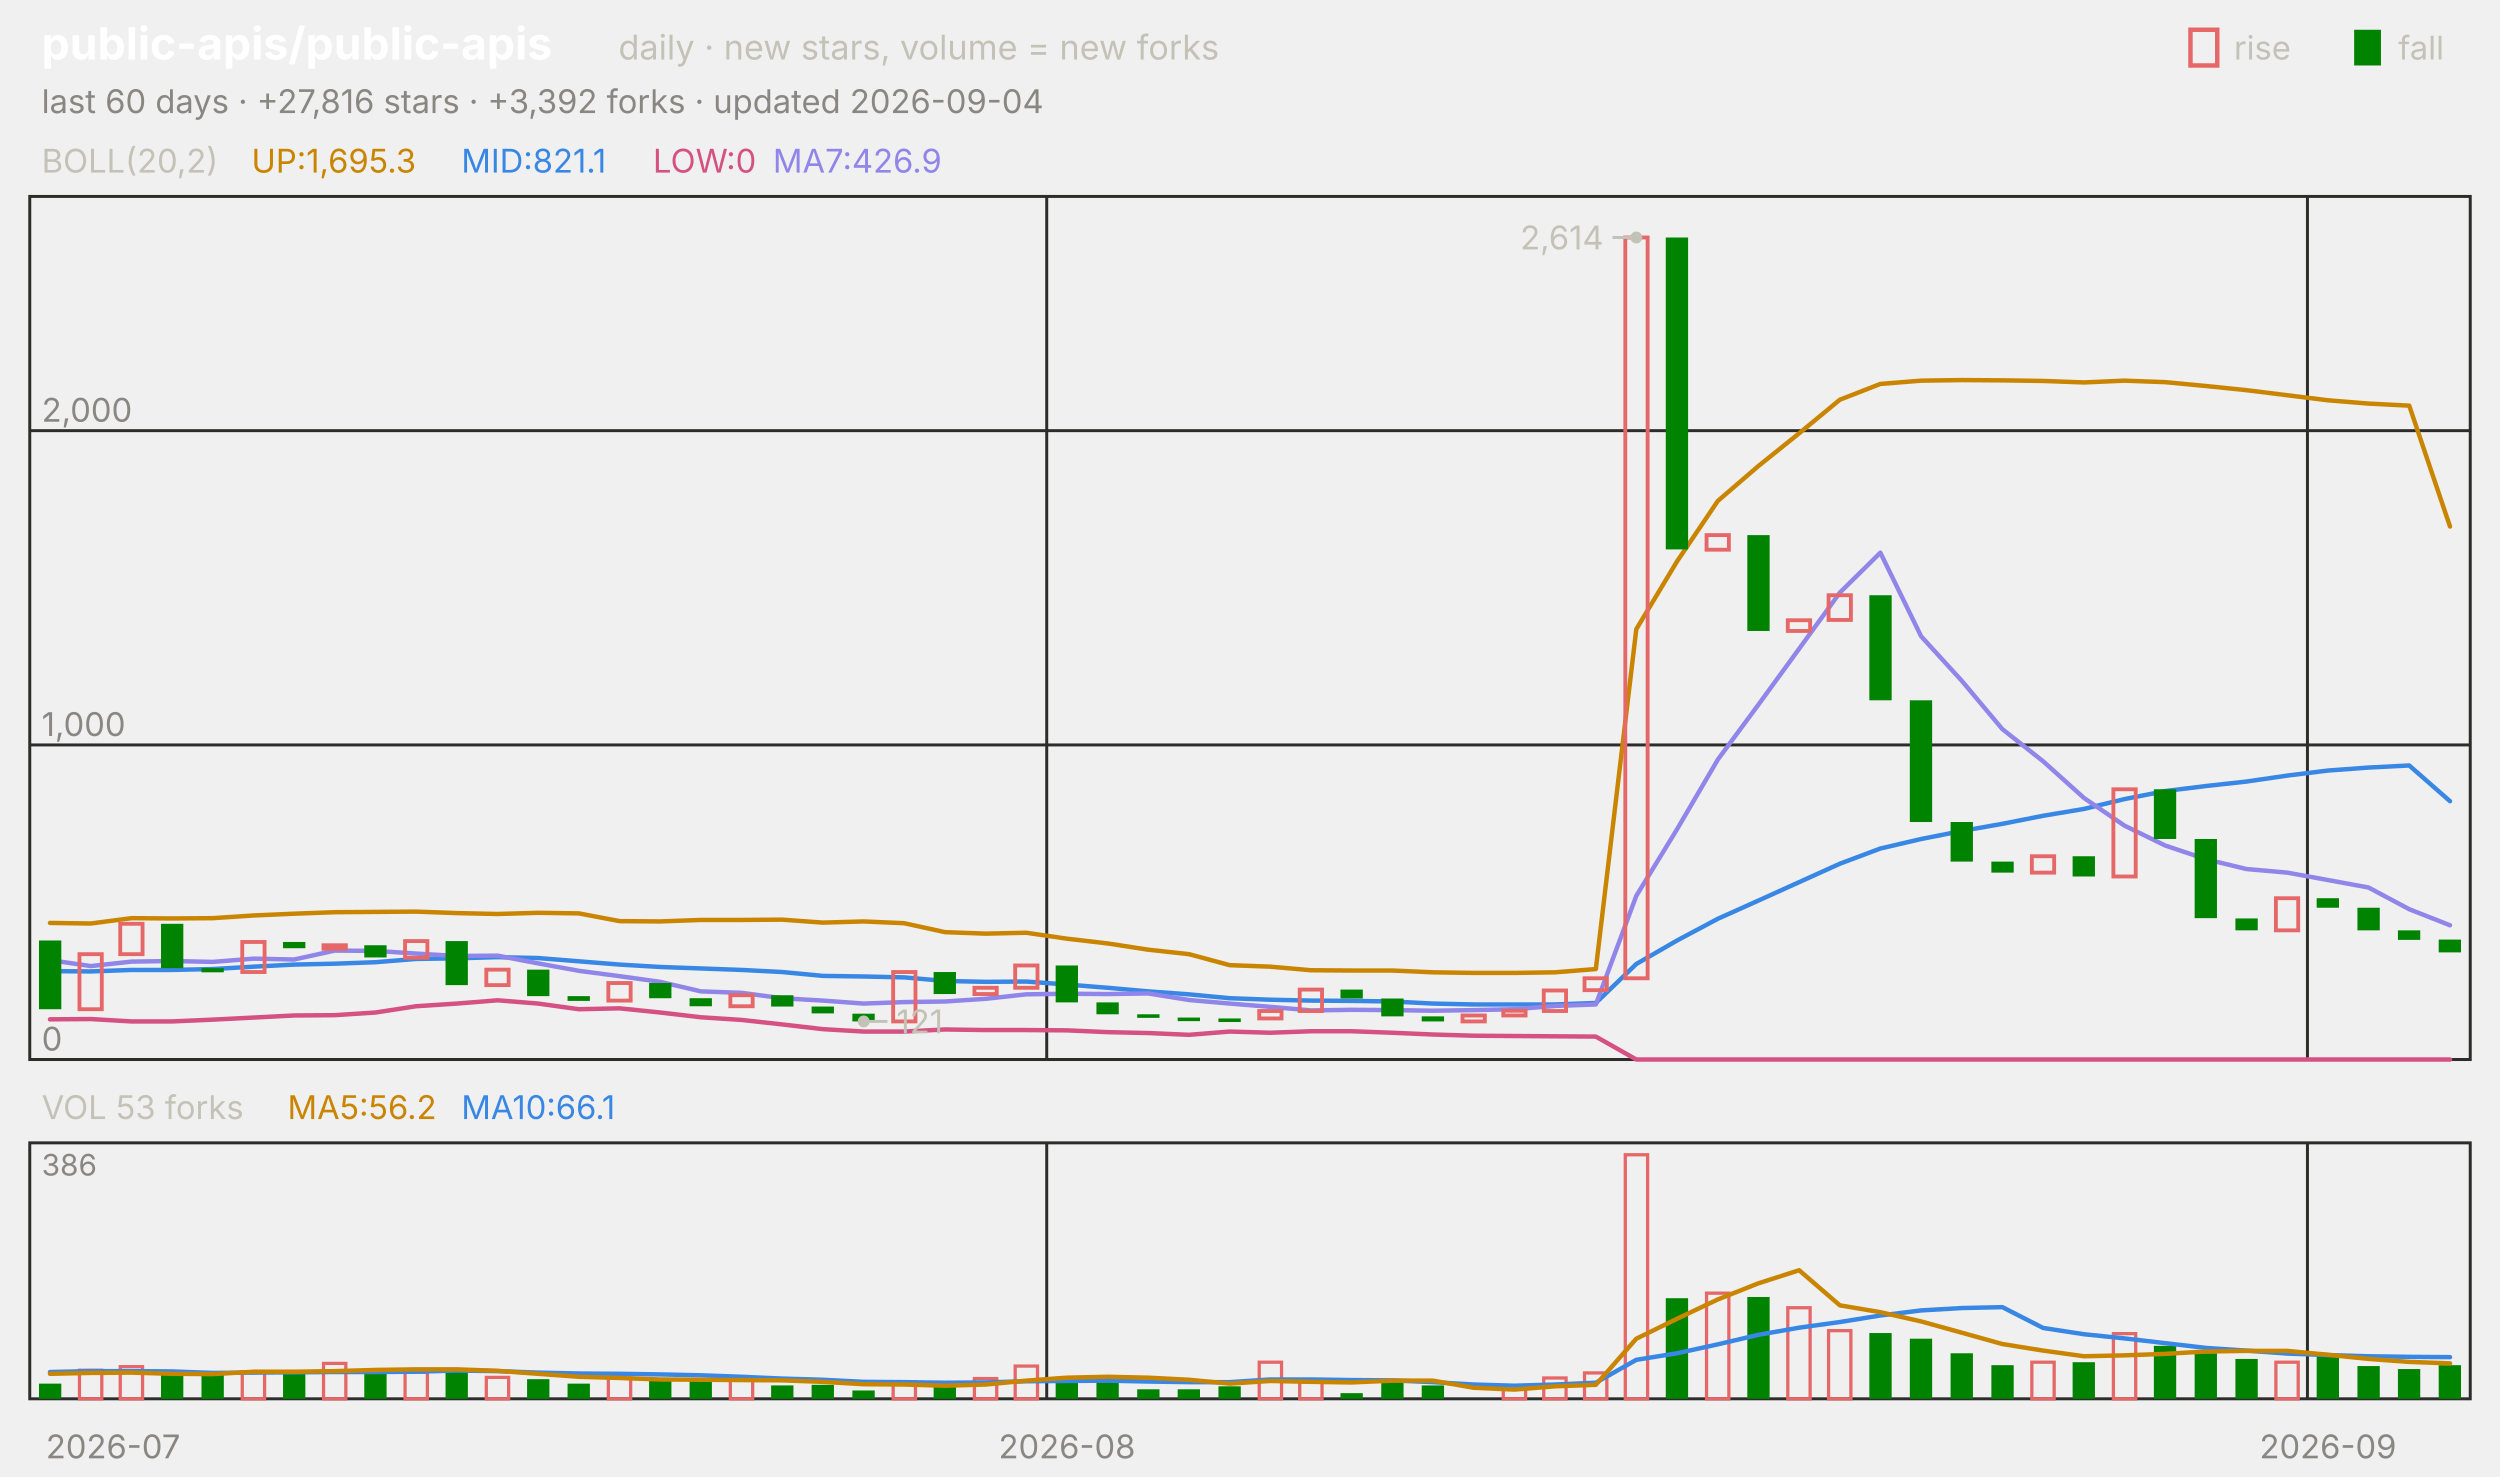
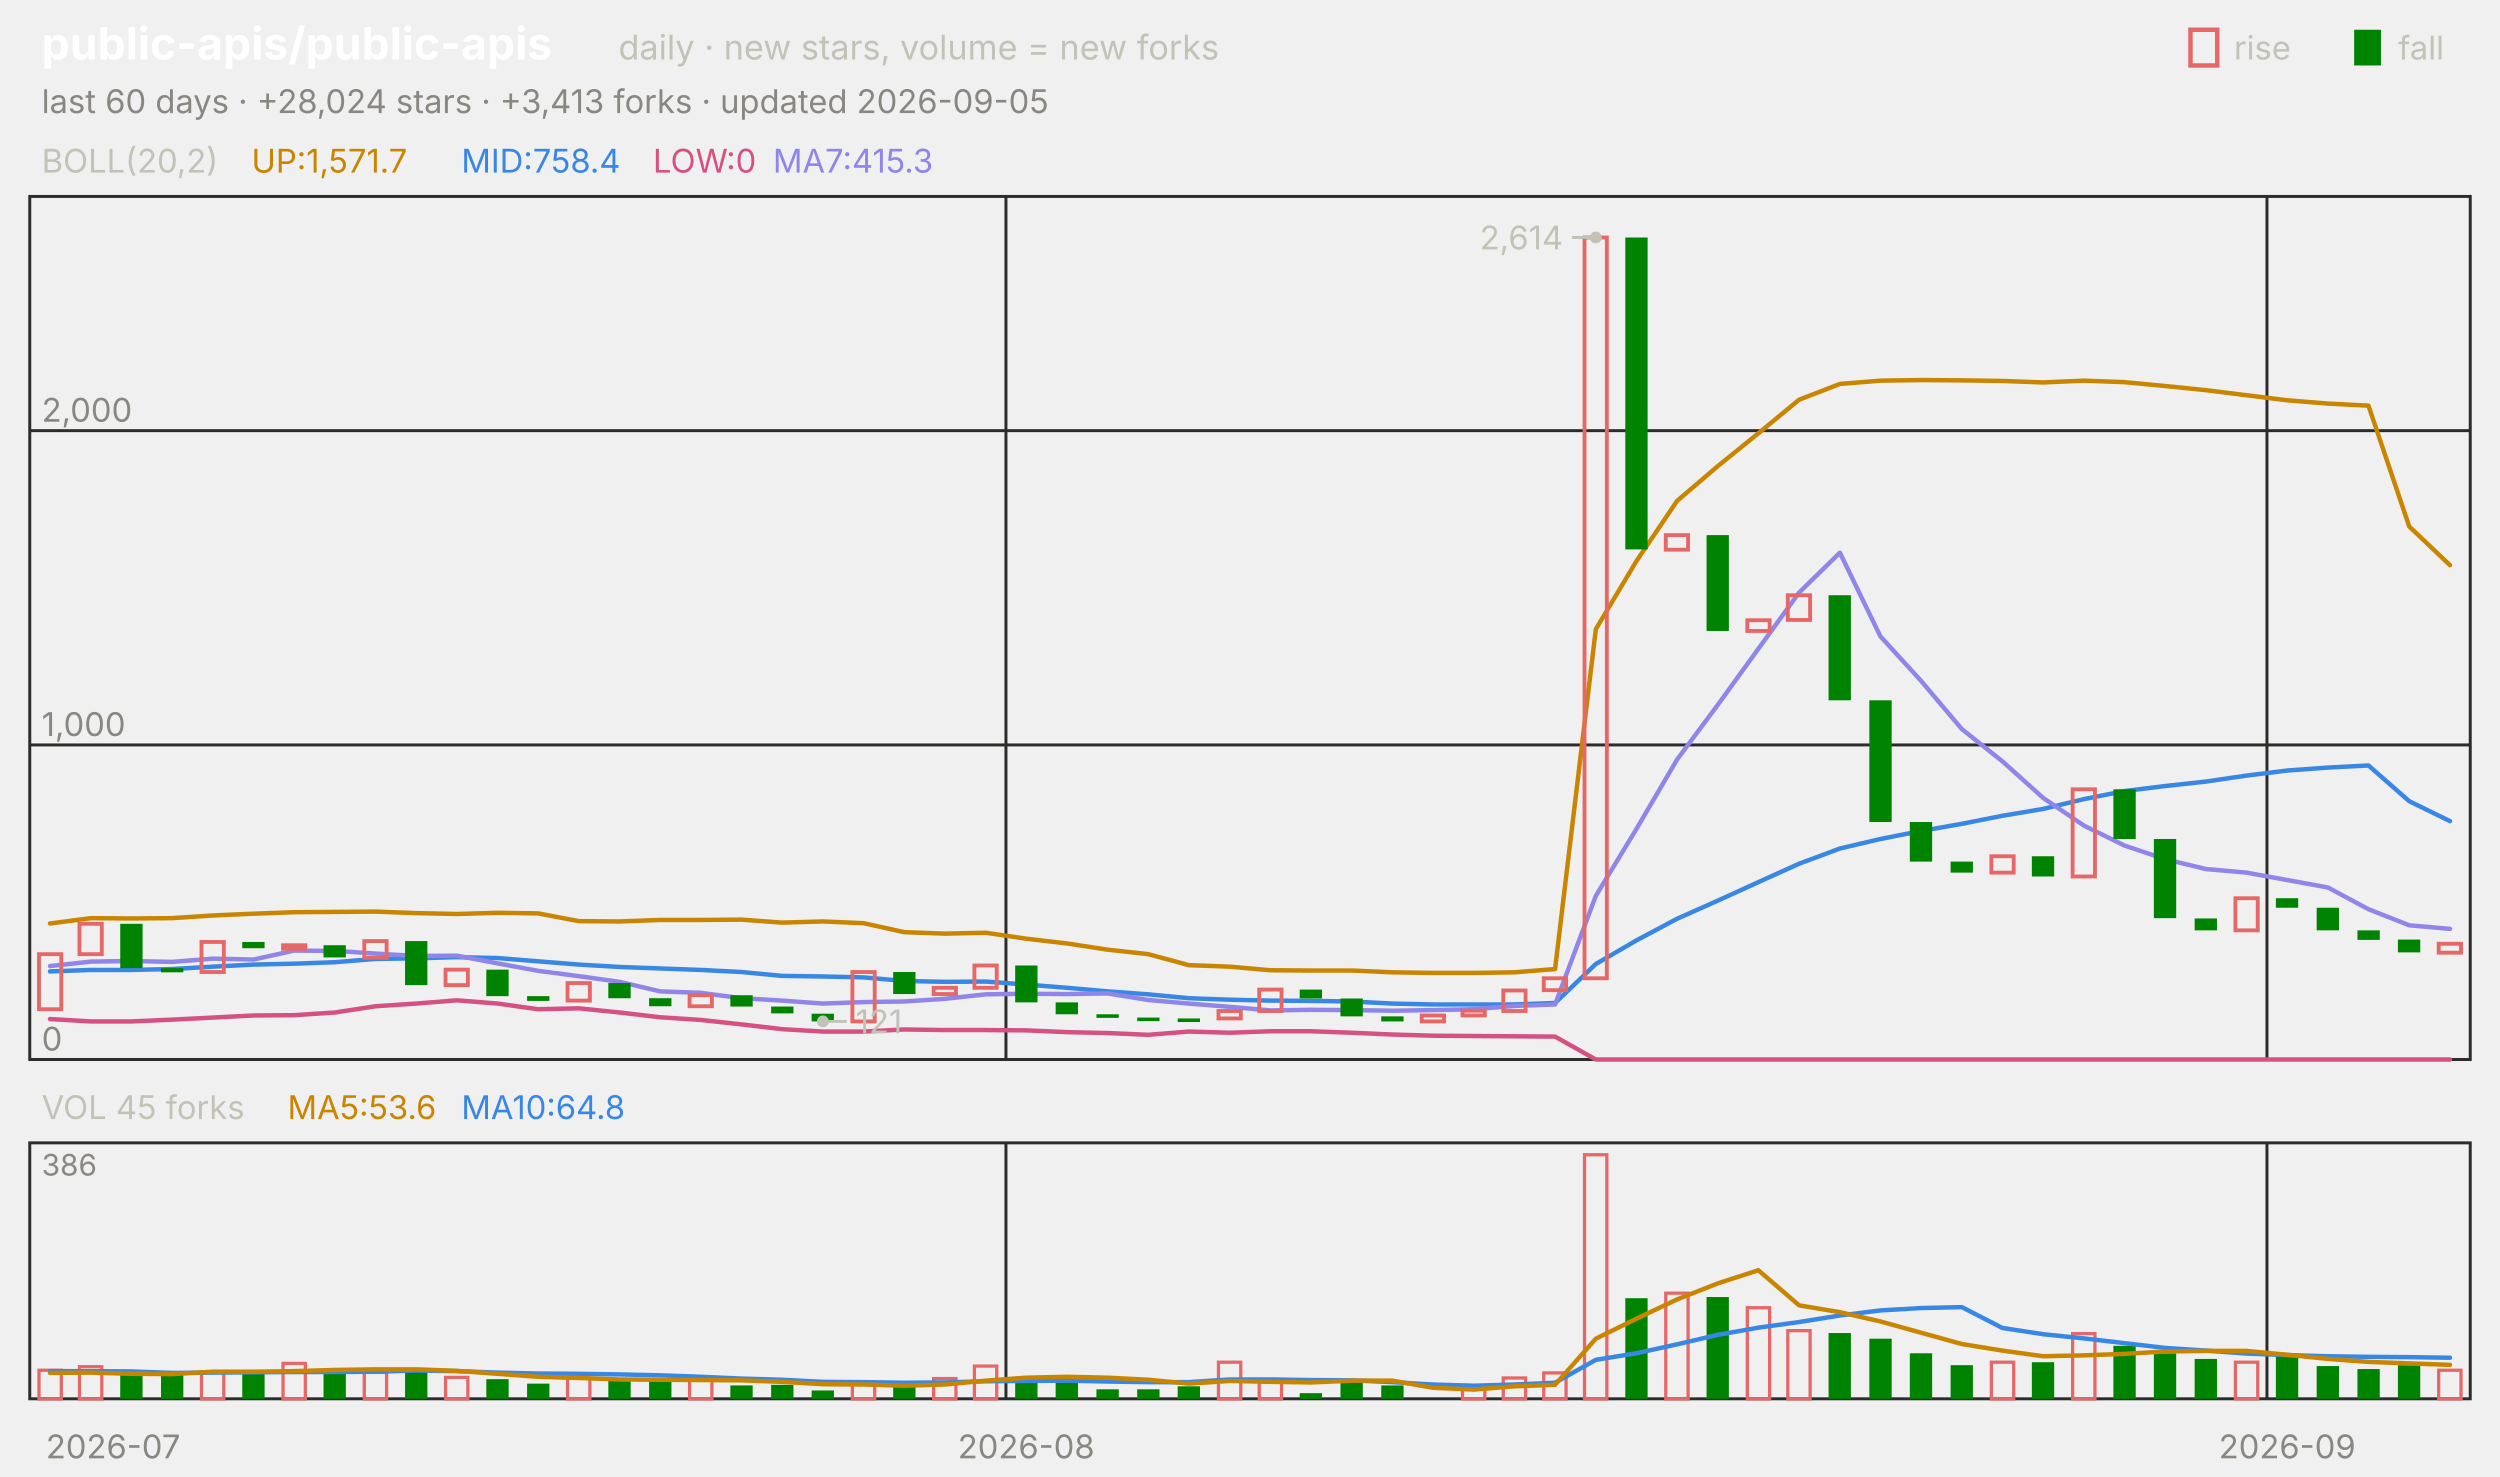
<svg xmlns="http://www.w3.org/2000/svg" viewBox="0 0 840 496" width="840" height="496" font-family="-apple-system,'Segoe UI',system-ui,sans-serif" role="img" aria-label="public-apis/public-apis candlestick chart">
  <text x="14.0" y="20.0" font-size="15" fill="#ffffff" font-weight="650">public-apis/public-apis</text>
  <text x="207.8" y="20.0" font-size="11.5" fill="#c3c2b7">daily · new stars, volume = new forks</text>
  <text x="805.8" y="20.0" font-size="11.0" fill="#c3c2b7">fall</text>
  <rect x="791" y="10" width="9" height="12" fill="#008300" />
  <text x="750.6" y="20.0" font-size="11.0" fill="#c3c2b7">rise</text>
  <rect x="736" y="10" width="9" height="12" fill="none" stroke="#e66767" stroke-width="1.5" />
-   <text x="14.0" y="38.0" font-size="11.0" fill="#898781">last 60 days · +27,816 stars · +3,392 forks · updated 2026-09-04</text>
+   <text x="14.0" y="38.0" font-size="11.0" fill="#898781">last 60 days · +28,024 stars · +3,413 forks · updated 2026-09-05</text>
  <rect x="10" y="66" width="820" height="290" fill="none" stroke="#2c2c2a" />
  <rect x="10" y="384" width="820" height="86" fill="none" stroke="#2c2c2a" />
  <text x="38.0" y="490.0" font-size="11.0" fill="#898781" text-anchor="middle">2026-07</text>
-   <line x1="351.7" y1="66.0" x2="351.7" y2="356.0" stroke="#2c2c2a" stroke-width="1.0" />
-   <line x1="351.7" y1="384.0" x2="351.7" y2="470.0" stroke="#2c2c2a" stroke-width="1.0" />
-   <text x="358.5" y="490.0" font-size="11.0" fill="#898781" text-anchor="middle">2026-08</text>
-   <line x1="775.3" y1="66.0" x2="775.3" y2="356.0" stroke="#2c2c2a" stroke-width="1.0" />
-   <line x1="775.3" y1="384.0" x2="775.3" y2="470.0" stroke="#2c2c2a" stroke-width="1.0" />
-   <text x="782.2" y="490.0" font-size="11.0" fill="#898781" text-anchor="middle">2026-09</text>
+   <line x1="338.0" y1="66.0" x2="338.0" y2="356.0" stroke="#2c2c2a" stroke-width="1.0" />
+   <line x1="338.0" y1="384.0" x2="338.0" y2="470.0" stroke="#2c2c2a" stroke-width="1.0" />
+   <text x="344.8" y="490.0" font-size="11.0" fill="#898781" text-anchor="middle">2026-08</text>
+   <line x1="761.7" y1="66.0" x2="761.7" y2="356.0" stroke="#2c2c2a" stroke-width="1.0" />
+   <line x1="761.7" y1="384.0" x2="761.7" y2="470.0" stroke="#2c2c2a" stroke-width="1.0" />
+   <text x="768.5" y="490.0" font-size="11.0" fill="#898781" text-anchor="middle">2026-09</text>
  <text x="14.0" y="58.0" font-size="11.0" fill="#c3c2b7">BOLL(20,2)</text>
-   <text x="84.5" y="58.0" font-size="11.0" fill="#c98500">UP:1,695.3</text>
-   <text x="155.0" y="58.0" font-size="11.0" fill="#3987e5">MID:821.1</text>
+   <text x="84.5" y="58.0" font-size="11.0" fill="#c98500">UP:1,571.7</text>
+   <text x="155.0" y="58.0" font-size="11.0" fill="#3987e5">MID:758.4</text>
  <text x="219.4" y="58.0" font-size="11.0" fill="#d55181">LOW:0</text>
-   <text x="259.7" y="58.0" font-size="11.0" fill="#9085e9">MA7:426.9</text>
+   <text x="259.7" y="58.0" font-size="11.0" fill="#9085e9">MA7:415.3</text>
  <line x1="10.0" y1="356.0" x2="830.0" y2="356.0" stroke="#2c2c2a" stroke-width="1.0" />
  <text x="14.0" y="353.0" font-size="11.0" fill="#898781">0</text>
  <line x1="10.0" y1="250.3" x2="830.0" y2="250.3" stroke="#2c2c2a" stroke-width="1.0" />
  <text x="14.0" y="247.3" font-size="11.0" fill="#898781">1,000</text>
  <line x1="10.0" y1="144.7" x2="830.0" y2="144.7" stroke="#2c2c2a" stroke-width="1.0" />
  <text x="14.0" y="141.7" font-size="11.0" fill="#898781">2,000</text>
-   <polyline points="16.8,310.1 30.5,310.3 44.2,308.5 57.8,308.6 71.5,308.5 85.2,307.6 98.8,307.0 112.5,306.5 126.2,306.4 139.8,306.3 153.5,306.8 167.2,307.1 180.8,306.7 194.5,306.9 208.2,309.5 221.8,309.6 235.5,309.1 249.2,309.1 262.8,309.0 276.5,310.0 290.2,309.6 303.8,310.2 317.5,313.2 331.2,313.7 344.8,313.4 358.5,315.4 372.2,317.0 385.8,319.1 399.5,320.6 413.2,324.3 426.8,324.8 440.5,326.0 454.2,326.1 467.8,326.1 481.5,326.7 495.2,326.9 508.8,326.9 522.5,326.7 536.2,325.6 549.8,211.4 563.5,188.6 577.2,168.3 590.8,156.6 604.5,145.6 618.2,134.3 631.8,129.0 645.5,127.9 659.2,127.7 672.8,127.8 686.5,128.0 700.2,128.5 713.8,127.9 727.5,128.4 741.2,129.7 754.8,131.1 768.5,132.8 782.2,134.5 795.8,135.6 809.5,136.3 823.2,176.9" fill="none" stroke="#c98500" stroke-width="1.5" stroke-linejoin="round" stroke-linecap="round" />
-   <polyline points="16.8,326.3 30.5,326.4 44.2,325.9 57.8,325.9 71.5,325.6 85.2,324.8 98.8,324.1 112.5,323.8 126.2,323.3 139.8,322.2 153.5,322.0 167.2,321.6 180.8,321.9 194.5,323.0 208.2,324.1 221.8,324.9 235.5,325.4 249.2,325.9 262.8,326.6 276.5,327.9 290.2,328.1 303.8,328.4 317.5,329.6 331.2,329.9 344.8,329.8 358.5,330.8 372.2,331.9 385.8,333.1 399.5,334.1 413.2,335.4 426.8,335.9 440.5,336.2 454.2,336.3 467.8,336.5 481.5,337.2 495.2,337.5 508.8,337.5 522.5,337.5 536.2,337.0 549.8,323.9 563.5,316.0 577.2,308.7 590.8,302.6 604.5,296.4 618.2,290.2 631.8,285.1 645.5,281.9 659.2,279.2 672.8,276.8 686.5,274.1 700.2,271.8 713.8,268.5 727.5,265.8 741.2,264.1 754.8,262.6 768.5,260.6 782.2,258.9 795.8,257.9 809.5,257.2 823.2,269.2" fill="none" stroke="#3987e5" stroke-width="1.5" stroke-linejoin="round" stroke-linecap="round" />
-   <polyline points="16.8,342.5 30.5,342.4 44.2,343.2 57.8,343.2 71.5,342.6 85.2,341.9 98.8,341.2 112.5,341.1 126.2,340.2 139.8,338.1 153.5,337.2 167.2,336.1 180.8,337.2 194.5,339.1 208.2,338.8 221.8,340.2 235.5,341.8 249.2,342.7 262.8,344.2 276.5,345.8 290.2,346.6 303.8,346.6 317.5,345.9 331.2,346.1 344.8,346.1 358.5,346.2 372.2,346.8 385.8,347.1 399.5,347.7 413.2,346.6 426.8,347.0 440.5,346.5 454.2,346.5 467.8,347.0 481.5,347.6 495.2,348.0 508.8,348.1 522.5,348.2 536.2,348.3 549.8,356.0 563.5,356.0 577.2,356.0 590.8,356.0 604.5,356.0 618.2,356.0 631.8,356.0 645.5,356.0 659.2,356.0 672.8,356.0 686.5,356.0 700.2,356.0 713.8,356.0 727.5,356.0 741.2,356.0 754.8,356.0 768.5,356.0 782.2,356.0 795.8,356.0 809.5,356.0 823.2,356.0" fill="none" stroke="#d55181" stroke-width="1.5" stroke-linejoin="round" stroke-linecap="round" />
-   <polyline points="16.8,322.6 30.5,324.6 44.2,323.1 57.8,322.9 71.5,323.2 85.2,322.1 98.8,322.4 112.5,319.4 126.2,319.5 139.8,320.4 153.5,321.2 167.2,321.1 180.8,323.7 194.5,326.2 208.2,328.0 221.8,329.9 235.5,333.1 249.2,333.6 262.8,335.4 276.5,336.2 290.2,337.2 303.8,336.7 317.5,336.5 331.2,335.6 344.8,334.1 358.5,333.9 372.2,334.0 385.8,333.8 399.5,336.0 413.2,337.2 426.8,338.3 440.5,339.5 454.2,339.3 467.8,339.4 481.5,339.6 495.2,339.4 508.8,339.1 522.5,338.0 536.2,337.5 549.8,301.0 563.5,278.6 577.2,255.2 590.8,236.8 604.5,218.0 618.2,199.1 631.8,185.7 645.5,213.8 659.2,228.8 672.8,245.0 686.5,255.8 700.2,268.1 713.8,277.4 727.5,284.1 741.2,288.7 754.8,292.0 768.5,293.2 782.2,295.7 795.8,298.2 809.5,305.5 823.2,310.9" fill="none" stroke="#9085e9" stroke-width="1.5" stroke-linejoin="round" stroke-linecap="round" />
-   <rect x="13.1" y="316.0" width="7.5" height="23.1" fill="#008300" />
-   <rect x="26.7" y="320.6" width="7.5" height="18.5" fill="none" stroke="#e66767" stroke-width="1.3" />
-   <rect x="40.4" y="310.4" width="7.5" height="10.2" fill="none" stroke="#e66767" stroke-width="1.3" />
-   <rect x="54.1" y="310.4" width="7.5" height="14.9" fill="#008300" />
-   <rect x="67.7" y="325.3" width="7.5" height="1.4" fill="#008300" />
-   <rect x="81.4" y="316.5" width="7.5" height="10.1" fill="none" stroke="#e66767" stroke-width="1.3" />
-   <rect x="95.1" y="316.5" width="7.5" height="2.1" fill="#008300" />
-   <rect x="108.7" y="317.6" width="7.5" height="1.2" fill="none" stroke="#e66767" stroke-width="1.3" />
-   <rect x="122.4" y="317.6" width="7.5" height="4.1" fill="#008300" />
-   <rect x="136.1" y="316.2" width="7.5" height="5.6" fill="none" stroke="#e66767" stroke-width="1.3" />
-   <rect x="149.7" y="316.2" width="7.5" height="14.8" fill="#008300" />
-   <rect x="163.4" y="325.8" width="7.5" height="5.2" fill="none" stroke="#e66767" stroke-width="1.3" />
-   <rect x="177.1" y="325.8" width="7.5" height="8.9" fill="#008300" />
-   <rect x="190.7" y="334.7" width="7.5" height="1.6" fill="#008300" />
-   <rect x="204.4" y="330.3" width="7.5" height="5.9" fill="none" stroke="#e66767" stroke-width="1.3" />
-   <rect x="218.1" y="330.3" width="7.5" height="5.1" fill="#008300" />
-   <rect x="231.7" y="335.4" width="7.5" height="2.7" fill="#008300" />
-   <rect x="245.4" y="334.4" width="7.5" height="3.7" fill="none" stroke="#e66767" stroke-width="1.3" />
-   <rect x="259.1" y="334.4" width="7.5" height="3.8" fill="#008300" />
-   <rect x="272.7" y="338.2" width="7.5" height="2.3" fill="#008300" />
-   <rect x="286.4" y="340.6" width="7.5" height="2.6" fill="#008300" />
-   <rect x="300.1" y="326.6" width="7.5" height="16.6" fill="none" stroke="#e66767" stroke-width="1.3" />
-   <rect x="313.7" y="326.6" width="7.5" height="7.4" fill="#008300" />
-   <rect x="327.4" y="331.9" width="7.5" height="2.1" fill="none" stroke="#e66767" stroke-width="1.3" />
-   <rect x="341.1" y="324.4" width="7.5" height="7.5" fill="none" stroke="#e66767" stroke-width="1.3" />
-   <rect x="354.7" y="324.4" width="7.5" height="12.4" fill="#008300" />
-   <rect x="368.4" y="336.8" width="7.5" height="4.0" fill="#008300" />
-   <rect x="382.1" y="340.8" width="7.5" height="1.2" fill="#008300" />
-   <rect x="395.7" y="341.9" width="7.5" height="1.2" fill="#008300" />
-   <rect x="409.4" y="342.2" width="7.5" height="1.2" fill="#008300" />
-   <rect x="423.1" y="339.7" width="7.5" height="2.5" fill="none" stroke="#e66767" stroke-width="1.3" />
-   <rect x="436.7" y="332.5" width="7.5" height="7.2" fill="none" stroke="#e66767" stroke-width="1.3" />
-   <rect x="450.4" y="332.5" width="7.5" height="3.0" fill="#008300" />
-   <rect x="464.1" y="335.5" width="7.5" height="6.0" fill="#008300" />
-   <rect x="477.7" y="341.5" width="7.5" height="1.7" fill="#008300" />
-   <rect x="491.4" y="341.2" width="7.5" height="2.0" fill="none" stroke="#e66767" stroke-width="1.3" />
-   <rect x="505.1" y="339.6" width="7.5" height="1.6" fill="none" stroke="#e66767" stroke-width="1.3" />
-   <rect x="518.7" y="332.8" width="7.5" height="6.9" fill="none" stroke="#e66767" stroke-width="1.3" />
-   <rect x="532.4" y="328.7" width="7.5" height="4.0" fill="none" stroke="#e66767" stroke-width="1.3" />
-   <rect x="546.1" y="79.8" width="7.5" height="248.9" fill="none" stroke="#e66767" stroke-width="1.3" />
-   <rect x="559.7" y="79.8" width="7.5" height="104.8" fill="#008300" />
-   <rect x="573.4" y="179.8" width="7.5" height="4.9" fill="none" stroke="#e66767" stroke-width="1.3" />
-   <rect x="587.1" y="179.8" width="7.5" height="32.2" fill="#008300" />
-   <rect x="600.7" y="208.4" width="7.5" height="3.6" fill="none" stroke="#e66767" stroke-width="1.3" />
-   <rect x="614.4" y="200.0" width="7.5" height="8.3" fill="none" stroke="#e66767" stroke-width="1.3" />
-   <rect x="628.1" y="200.0" width="7.5" height="35.3" fill="#008300" />
-   <rect x="641.7" y="235.3" width="7.5" height="40.9" fill="#008300" />
-   <rect x="655.4" y="276.2" width="7.5" height="13.3" fill="#008300" />
-   <rect x="669.1" y="289.5" width="7.5" height="3.7" fill="#008300" />
-   <rect x="682.7" y="287.7" width="7.5" height="5.5" fill="none" stroke="#e66767" stroke-width="1.3" />
-   <rect x="696.4" y="287.7" width="7.5" height="6.8" fill="#008300" />
-   <rect x="710.1" y="265.2" width="7.5" height="29.3" fill="none" stroke="#e66767" stroke-width="1.3" />
-   <rect x="723.7" y="265.2" width="7.5" height="16.7" fill="#008300" />
-   <rect x="737.4" y="281.9" width="7.5" height="26.6" fill="#008300" />
-   <rect x="751.1" y="308.6" width="7.5" height="4.0" fill="#008300" />
-   <rect x="764.7" y="301.8" width="7.5" height="10.8" fill="none" stroke="#e66767" stroke-width="1.3" />
-   <rect x="778.4" y="301.8" width="7.5" height="3.2" fill="#008300" />
-   <rect x="792.1" y="305.0" width="7.5" height="7.6" fill="#008300" />
-   <rect x="805.7" y="312.6" width="7.5" height="3.2" fill="#008300" />
-   <rect x="819.4" y="315.7" width="7.5" height="4.3" fill="#008300" />
-   <circle cx="549.8" cy="79.8" r="2" fill="#c3c2b7" />
-   <line x1="549.8" y1="79.8" x2="541.8" y2="79.8" stroke="#c3c2b7" stroke-width="1.0" />
-   <text x="538.8" y="83.8" font-size="11.0" fill="#c3c2b7" text-anchor="end">2,614</text>
-   <circle cx="290.2" cy="343.2" r="2" fill="#c3c2b7" />
-   <line x1="290.2" y1="343.2" x2="298.2" y2="343.2" stroke="#c3c2b7" stroke-width="1.0" />
-   <text x="301.2" y="347.2" font-size="11.0" fill="#c3c2b7">121</text>
-   <text x="14.0" y="376.0" font-size="11.0" fill="#c3c2b7">VOL 53 forks</text>
-   <text x="96.6" y="376.0" font-size="11.0" fill="#c98500">MA5:56.2</text>
-   <text x="155.0" y="376.0" font-size="11.0" fill="#3987e5">MA10:66.1</text>
+   <polyline points="16.8,310.3 30.5,308.5 44.2,308.6 57.8,308.5 71.5,307.6 85.2,307.0 98.8,306.5 112.5,306.4 126.2,306.3 139.8,306.8 153.5,307.1 167.2,306.7 180.8,306.9 194.5,309.5 208.2,309.6 221.8,309.1 235.5,309.1 249.2,309.0 262.8,310.0 276.5,309.6 290.2,310.2 303.8,313.2 317.5,313.7 331.2,313.4 344.8,315.4 358.5,317.0 372.2,319.1 385.8,320.6 399.5,324.3 413.2,324.8 426.8,326.0 440.5,326.1 454.2,326.1 467.8,326.7 481.5,326.9 495.2,326.9 508.8,326.7 522.5,325.6 536.2,211.4 549.8,188.6 563.5,168.3 577.2,156.6 590.8,145.6 604.5,134.3 618.2,129.0 631.8,127.9 645.5,127.7 659.2,127.8 672.8,128.0 686.5,128.5 700.2,127.9 713.8,128.4 727.5,129.7 741.2,131.1 754.8,132.8 768.5,134.5 782.2,135.6 795.8,136.3 809.5,176.9 823.2,189.9" fill="none" stroke="#c98500" stroke-width="1.5" stroke-linejoin="round" stroke-linecap="round" />
+   <polyline points="16.8,326.4 30.5,325.9 44.2,325.9 57.8,325.6 71.5,324.8 85.2,324.1 98.8,323.8 112.5,323.3 126.2,322.2 139.8,322.0 153.5,321.6 167.2,321.9 180.8,323.0 194.5,324.1 208.2,324.9 221.8,325.4 235.5,325.9 249.2,326.6 262.8,327.9 276.5,328.1 290.2,328.4 303.8,329.6 317.5,329.9 331.2,329.8 344.8,330.8 358.5,331.9 372.2,333.1 385.8,334.1 399.5,335.4 413.2,335.9 426.8,336.2 440.5,336.3 454.2,336.5 467.8,337.2 481.5,337.5 495.2,337.5 508.8,337.5 522.5,337.0 536.2,323.9 549.8,316.0 563.5,308.7 577.2,302.6 590.8,296.4 604.5,290.2 618.2,285.1 631.8,281.9 645.5,279.2 659.2,276.8 672.8,274.1 686.5,271.8 700.2,268.5 713.8,265.8 727.5,264.1 741.2,262.6 754.8,260.6 768.5,258.9 782.2,257.9 795.8,257.2 809.5,269.2 823.2,275.9" fill="none" stroke="#3987e5" stroke-width="1.5" stroke-linejoin="round" stroke-linecap="round" />
+   <polyline points="16.8,342.4 30.5,343.2 44.2,343.2 57.8,342.6 71.5,341.9 85.2,341.2 98.8,341.1 112.5,340.2 126.2,338.1 139.8,337.2 153.5,336.1 167.2,337.2 180.8,339.1 194.5,338.8 208.2,340.2 221.8,341.8 235.5,342.7 249.2,344.2 262.8,345.8 276.5,346.6 290.2,346.6 303.8,345.9 317.5,346.1 331.2,346.1 344.8,346.2 358.5,346.8 372.2,347.1 385.8,347.7 399.5,346.6 413.2,347.0 426.8,346.5 440.5,346.5 454.2,347.0 467.8,347.6 481.5,348.0 495.2,348.1 508.8,348.2 522.5,348.3 536.2,356.0 549.8,356.0 563.5,356.0 577.2,356.0 590.8,356.0 604.5,356.0 618.2,356.0 631.8,356.0 645.5,356.0 659.2,356.0 672.8,356.0 686.5,356.0 700.2,356.0 713.8,356.0 727.5,356.0 741.2,356.0 754.8,356.0 768.5,356.0 782.2,356.0 795.8,356.0 809.5,356.0 823.2,356.0" fill="none" stroke="#d55181" stroke-width="1.5" stroke-linejoin="round" stroke-linecap="round" />
+   <polyline points="16.8,324.6 30.5,323.1 44.2,322.9 57.8,323.2 71.5,322.1 85.2,322.4 98.8,319.4 112.5,319.5 126.2,320.4 139.8,321.2 153.5,321.1 167.2,323.7 180.8,326.2 194.5,328.0 208.2,329.9 221.8,333.1 235.5,333.6 249.2,335.4 262.8,336.2 276.5,337.2 290.2,336.7 303.8,336.5 317.5,335.6 331.2,334.1 344.8,333.9 358.5,334.0 372.2,333.8 385.8,336.0 399.5,337.2 413.2,338.3 426.8,339.5 440.5,339.3 454.2,339.4 467.8,339.6 481.5,339.4 495.2,339.1 508.8,338.0 522.5,337.5 536.2,301.0 549.8,278.6 563.5,255.2 577.2,236.8 590.8,218.0 604.5,199.1 618.2,185.7 631.8,213.8 645.5,228.8 659.2,245.0 672.8,255.8 686.5,268.1 700.2,277.4 713.8,284.1 727.5,288.7 741.2,292.0 754.8,293.2 768.5,295.7 782.2,298.2 795.8,305.5 809.5,310.9 823.2,312.1" fill="none" stroke="#9085e9" stroke-width="1.5" stroke-linejoin="round" stroke-linecap="round" />
+   <rect x="13.1" y="320.6" width="7.5" height="18.5" fill="none" stroke="#e66767" stroke-width="1.3" />
+   <rect x="26.7" y="310.4" width="7.5" height="10.2" fill="none" stroke="#e66767" stroke-width="1.3" />
+   <rect x="40.4" y="310.4" width="7.5" height="14.9" fill="#008300" />
+   <rect x="54.1" y="325.3" width="7.5" height="1.4" fill="#008300" />
+   <rect x="67.7" y="316.5" width="7.5" height="10.1" fill="none" stroke="#e66767" stroke-width="1.3" />
+   <rect x="81.4" y="316.5" width="7.5" height="2.1" fill="#008300" />
+   <rect x="95.1" y="317.6" width="7.5" height="1.2" fill="none" stroke="#e66767" stroke-width="1.3" />
+   <rect x="108.7" y="317.6" width="7.5" height="4.1" fill="#008300" />
+   <rect x="122.4" y="316.2" width="7.5" height="5.6" fill="none" stroke="#e66767" stroke-width="1.3" />
+   <rect x="136.1" y="316.2" width="7.5" height="14.8" fill="#008300" />
+   <rect x="149.7" y="325.8" width="7.5" height="5.2" fill="none" stroke="#e66767" stroke-width="1.3" />
+   <rect x="163.4" y="325.8" width="7.5" height="8.9" fill="#008300" />
+   <rect x="177.1" y="334.7" width="7.5" height="1.6" fill="#008300" />
+   <rect x="190.7" y="330.3" width="7.5" height="5.9" fill="none" stroke="#e66767" stroke-width="1.3" />
+   <rect x="204.4" y="330.3" width="7.5" height="5.1" fill="#008300" />
+   <rect x="218.1" y="335.4" width="7.5" height="2.7" fill="#008300" />
+   <rect x="231.7" y="334.4" width="7.5" height="3.7" fill="none" stroke="#e66767" stroke-width="1.3" />
+   <rect x="245.4" y="334.4" width="7.5" height="3.8" fill="#008300" />
+   <rect x="259.1" y="338.2" width="7.5" height="2.3" fill="#008300" />
+   <rect x="272.7" y="340.6" width="7.5" height="2.6" fill="#008300" />
+   <rect x="286.4" y="326.6" width="7.5" height="16.6" fill="none" stroke="#e66767" stroke-width="1.3" />
+   <rect x="300.1" y="326.6" width="7.5" height="7.4" fill="#008300" />
+   <rect x="313.7" y="331.9" width="7.5" height="2.1" fill="none" stroke="#e66767" stroke-width="1.3" />
+   <rect x="327.4" y="324.4" width="7.5" height="7.5" fill="none" stroke="#e66767" stroke-width="1.3" />
+   <rect x="341.1" y="324.4" width="7.5" height="12.4" fill="#008300" />
+   <rect x="354.7" y="336.8" width="7.5" height="4.0" fill="#008300" />
+   <rect x="368.4" y="340.8" width="7.5" height="1.2" fill="#008300" />
+   <rect x="382.1" y="341.9" width="7.5" height="1.2" fill="#008300" />
+   <rect x="395.7" y="342.2" width="7.5" height="1.2" fill="#008300" />
+   <rect x="409.4" y="339.7" width="7.5" height="2.5" fill="none" stroke="#e66767" stroke-width="1.3" />
+   <rect x="423.1" y="332.5" width="7.5" height="7.2" fill="none" stroke="#e66767" stroke-width="1.3" />
+   <rect x="436.7" y="332.5" width="7.5" height="3.0" fill="#008300" />
+   <rect x="450.4" y="335.5" width="7.5" height="6.0" fill="#008300" />
+   <rect x="464.1" y="341.5" width="7.5" height="1.7" fill="#008300" />
+   <rect x="477.7" y="341.2" width="7.5" height="2.0" fill="none" stroke="#e66767" stroke-width="1.3" />
+   <rect x="491.4" y="339.6" width="7.5" height="1.6" fill="none" stroke="#e66767" stroke-width="1.3" />
+   <rect x="505.1" y="332.8" width="7.5" height="6.9" fill="none" stroke="#e66767" stroke-width="1.3" />
+   <rect x="518.7" y="328.7" width="7.5" height="4.0" fill="none" stroke="#e66767" stroke-width="1.3" />
+   <rect x="532.4" y="79.8" width="7.5" height="248.9" fill="none" stroke="#e66767" stroke-width="1.3" />
+   <rect x="546.1" y="79.8" width="7.5" height="104.8" fill="#008300" />
+   <rect x="559.7" y="179.8" width="7.5" height="4.9" fill="none" stroke="#e66767" stroke-width="1.3" />
+   <rect x="573.4" y="179.8" width="7.5" height="32.2" fill="#008300" />
+   <rect x="587.1" y="208.4" width="7.5" height="3.6" fill="none" stroke="#e66767" stroke-width="1.3" />
+   <rect x="600.7" y="200.0" width="7.5" height="8.3" fill="none" stroke="#e66767" stroke-width="1.3" />
+   <rect x="614.4" y="200.0" width="7.5" height="35.3" fill="#008300" />
+   <rect x="628.1" y="235.3" width="7.5" height="40.9" fill="#008300" />
+   <rect x="641.7" y="276.2" width="7.5" height="13.3" fill="#008300" />
+   <rect x="655.4" y="289.5" width="7.5" height="3.7" fill="#008300" />
+   <rect x="669.1" y="287.7" width="7.5" height="5.5" fill="none" stroke="#e66767" stroke-width="1.3" />
+   <rect x="682.7" y="287.7" width="7.5" height="6.8" fill="#008300" />
+   <rect x="696.4" y="265.2" width="7.5" height="29.3" fill="none" stroke="#e66767" stroke-width="1.3" />
+   <rect x="710.1" y="265.2" width="7.5" height="16.7" fill="#008300" />
+   <rect x="723.7" y="281.9" width="7.5" height="26.6" fill="#008300" />
+   <rect x="737.4" y="308.6" width="7.5" height="4.0" fill="#008300" />
+   <rect x="751.1" y="301.8" width="7.5" height="10.8" fill="none" stroke="#e66767" stroke-width="1.3" />
+   <rect x="764.7" y="301.8" width="7.5" height="3.2" fill="#008300" />
+   <rect x="778.4" y="305.0" width="7.5" height="7.6" fill="#008300" />
+   <rect x="792.1" y="312.6" width="7.5" height="3.2" fill="#008300" />
+   <rect x="805.7" y="315.7" width="7.5" height="4.3" fill="#008300" />
+   <rect x="819.4" y="317.1" width="7.5" height="3.0" fill="none" stroke="#e66767" stroke-width="1.3" />
+   <circle cx="536.2" cy="79.8" r="2" fill="#c3c2b7" />
+   <line x1="536.2" y1="79.8" x2="528.2" y2="79.8" stroke="#c3c2b7" stroke-width="1.0" />
+   <text x="525.2" y="83.8" font-size="11.0" fill="#c3c2b7" text-anchor="end">2,614</text>
+   <circle cx="276.5" cy="343.2" r="2" fill="#c3c2b7" />
+   <line x1="276.5" y1="343.2" x2="284.5" y2="343.2" stroke="#c3c2b7" stroke-width="1.0" />
+   <text x="287.5" y="347.2" font-size="11.0" fill="#c3c2b7">121</text>
+   <text x="14.0" y="376.0" font-size="11.0" fill="#c3c2b7">VOL 45 forks</text>
+   <text x="96.6" y="376.0" font-size="11.0" fill="#c98500">MA5:53.6</text>
+   <text x="155.0" y="376.0" font-size="11.0" fill="#3987e5">MA10:64.8</text>
  <text x="14.0" y="395.0" font-size="10" fill="#898781">386</text>
-   <rect x="13.1" y="464.9" width="7.5" height="5.1" fill="#008300" />
-   <rect x="26.7" y="460.4" width="7.5" height="9.6" fill="none" stroke="#e66767" stroke-width="1.1" />
-   <rect x="40.4" y="459.2" width="7.5" height="10.8" fill="none" stroke="#e66767" stroke-width="1.1" />
+   <rect x="13.1" y="460.4" width="7.5" height="9.6" fill="none" stroke="#e66767" stroke-width="1.1" />
+   <rect x="26.7" y="459.2" width="7.5" height="10.8" fill="none" stroke="#e66767" stroke-width="1.1" />
+   <rect x="40.4" y="461.9" width="7.5" height="8.1" fill="#008300" />
  <rect x="54.1" y="461.9" width="7.5" height="8.1" fill="#008300" />
-   <rect x="67.7" y="461.9" width="7.5" height="8.1" fill="#008300" />
-   <rect x="81.4" y="460.9" width="7.5" height="9.1" fill="none" stroke="#e66767" stroke-width="1.1" />
-   <rect x="95.1" y="460.7" width="7.5" height="9.3" fill="#008300" />
-   <rect x="108.7" y="458.1" width="7.5" height="11.9" fill="none" stroke="#e66767" stroke-width="1.1" />
-   <rect x="122.4" y="460.0" width="7.5" height="10.0" fill="#008300" />
-   <rect x="136.1" y="461.1" width="7.5" height="8.9" fill="none" stroke="#e66767" stroke-width="1.1" />
-   <rect x="149.7" y="460.9" width="7.5" height="9.1" fill="#008300" />
-   <rect x="163.4" y="462.8" width="7.5" height="7.2" fill="none" stroke="#e66767" stroke-width="1.1" />
-   <rect x="177.1" y="463.4" width="7.5" height="6.6" fill="#008300" />
-   <rect x="190.7" y="464.9" width="7.5" height="5.1" fill="#008300" />
-   <rect x="204.4" y="463.0" width="7.5" height="7.0" fill="none" stroke="#e66767" stroke-width="1.1" />
-   <rect x="218.1" y="463.2" width="7.5" height="6.8" fill="#008300" />
-   <rect x="231.7" y="463.6" width="7.5" height="6.4" fill="#008300" />
-   <rect x="245.4" y="463.6" width="7.5" height="6.4" fill="none" stroke="#e66767" stroke-width="1.1" />
-   <rect x="259.1" y="465.5" width="7.5" height="4.5" fill="#008300" />
-   <rect x="272.7" y="465.3" width="7.5" height="4.7" fill="#008300" />
-   <rect x="286.4" y="467.2" width="7.5" height="2.8" fill="#008300" />
-   <rect x="300.1" y="464.3" width="7.5" height="5.7" fill="none" stroke="#e66767" stroke-width="1.1" />
-   <rect x="313.7" y="465.8" width="7.5" height="4.2" fill="#008300" />
-   <rect x="327.4" y="463.2" width="7.5" height="6.8" fill="none" stroke="#e66767" stroke-width="1.1" />
-   <rect x="341.1" y="459.0" width="7.5" height="11.0" fill="none" stroke="#e66767" stroke-width="1.1" />
-   <rect x="354.7" y="462.6" width="7.5" height="7.4" fill="#008300" />
-   <rect x="368.4" y="462.8" width="7.5" height="7.2" fill="#008300" />
+   <rect x="67.7" y="460.9" width="7.5" height="9.1" fill="none" stroke="#e66767" stroke-width="1.1" />
+   <rect x="81.4" y="460.7" width="7.5" height="9.3" fill="#008300" />
+   <rect x="95.1" y="458.1" width="7.5" height="11.9" fill="none" stroke="#e66767" stroke-width="1.1" />
+   <rect x="108.7" y="460.0" width="7.5" height="10.0" fill="#008300" />
+   <rect x="122.4" y="461.1" width="7.5" height="8.9" fill="none" stroke="#e66767" stroke-width="1.1" />
+   <rect x="136.1" y="460.9" width="7.5" height="9.1" fill="#008300" />
+   <rect x="149.7" y="462.8" width="7.5" height="7.2" fill="none" stroke="#e66767" stroke-width="1.1" />
+   <rect x="163.4" y="463.4" width="7.5" height="6.6" fill="#008300" />
+   <rect x="177.1" y="464.9" width="7.5" height="5.1" fill="#008300" />
+   <rect x="190.7" y="463.0" width="7.5" height="7.0" fill="none" stroke="#e66767" stroke-width="1.1" />
+   <rect x="204.4" y="463.2" width="7.5" height="6.8" fill="#008300" />
+   <rect x="218.1" y="463.6" width="7.5" height="6.4" fill="#008300" />
+   <rect x="231.7" y="463.6" width="7.5" height="6.4" fill="none" stroke="#e66767" stroke-width="1.1" />
+   <rect x="245.4" y="465.5" width="7.5" height="4.5" fill="#008300" />
+   <rect x="259.1" y="465.3" width="7.5" height="4.7" fill="#008300" />
+   <rect x="272.7" y="467.2" width="7.5" height="2.8" fill="#008300" />
+   <rect x="286.4" y="464.3" width="7.5" height="5.7" fill="none" stroke="#e66767" stroke-width="1.1" />
+   <rect x="300.1" y="465.8" width="7.5" height="4.2" fill="#008300" />
+   <rect x="313.7" y="463.2" width="7.5" height="6.8" fill="none" stroke="#e66767" stroke-width="1.1" />
+   <rect x="327.4" y="459.0" width="7.5" height="11.0" fill="none" stroke="#e66767" stroke-width="1.1" />
+   <rect x="341.1" y="462.6" width="7.5" height="7.4" fill="#008300" />
+   <rect x="354.7" y="462.8" width="7.5" height="7.2" fill="#008300" />
+   <rect x="368.4" y="466.8" width="7.5" height="3.2" fill="#008300" />
  <rect x="382.1" y="466.8" width="7.5" height="3.2" fill="#008300" />
-   <rect x="395.7" y="466.8" width="7.5" height="3.2" fill="#008300" />
-   <rect x="409.4" y="465.8" width="7.5" height="4.2" fill="#008300" />
-   <rect x="423.1" y="457.7" width="7.5" height="12.3" fill="none" stroke="#e66767" stroke-width="1.1" />
-   <rect x="436.7" y="464.3" width="7.5" height="5.7" fill="none" stroke="#e66767" stroke-width="1.1" />
-   <rect x="450.4" y="468.1" width="7.5" height="1.9" fill="#008300" />
-   <rect x="464.1" y="463.8" width="7.5" height="6.2" fill="#008300" />
-   <rect x="477.7" y="465.5" width="7.5" height="4.5" fill="#008300" />
-   <rect x="505.1" y="466.8" width="7.5" height="3.2" fill="none" stroke="#e66767" stroke-width="1.1" />
-   <rect x="518.7" y="463.0" width="7.5" height="7.0" fill="none" stroke="#e66767" stroke-width="1.1" />
-   <rect x="532.4" y="461.3" width="7.5" height="8.7" fill="none" stroke="#e66767" stroke-width="1.1" />
-   <rect x="546.1" y="388.0" width="7.5" height="82.0" fill="none" stroke="#e66767" stroke-width="1.1" />
-   <rect x="559.7" y="436.2" width="7.5" height="33.8" fill="#008300" />
-   <rect x="573.4" y="434.5" width="7.5" height="35.5" fill="none" stroke="#e66767" stroke-width="1.1" />
-   <rect x="587.1" y="435.8" width="7.5" height="34.2" fill="#008300" />
-   <rect x="600.7" y="439.4" width="7.5" height="30.6" fill="none" stroke="#e66767" stroke-width="1.1" />
-   <rect x="614.4" y="447.1" width="7.5" height="22.9" fill="none" stroke="#e66767" stroke-width="1.1" />
-   <rect x="628.1" y="447.9" width="7.5" height="22.1" fill="#008300" />
-   <rect x="641.7" y="449.8" width="7.5" height="20.2" fill="#008300" />
-   <rect x="655.4" y="454.7" width="7.5" height="15.3" fill="#008300" />
-   <rect x="669.1" y="458.7" width="7.5" height="11.3" fill="#008300" />
-   <rect x="682.7" y="457.7" width="7.5" height="12.3" fill="none" stroke="#e66767" stroke-width="1.1" />
-   <rect x="696.4" y="457.7" width="7.5" height="12.3" fill="#008300" />
-   <rect x="710.1" y="448.1" width="7.5" height="21.9" fill="none" stroke="#e66767" stroke-width="1.1" />
-   <rect x="723.7" y="452.2" width="7.5" height="17.8" fill="#008300" />
-   <rect x="737.4" y="454.7" width="7.5" height="15.3" fill="#008300" />
-   <rect x="751.1" y="456.6" width="7.5" height="13.4" fill="#008300" />
-   <rect x="764.7" y="457.7" width="7.5" height="12.3" fill="none" stroke="#e66767" stroke-width="1.1" />
-   <rect x="778.4" y="454.9" width="7.5" height="15.1" fill="#008300" />
-   <rect x="792.1" y="459.0" width="7.5" height="11.0" fill="#008300" />
-   <rect x="805.7" y="460.0" width="7.5" height="10.0" fill="#008300" />
-   <rect x="819.4" y="458.7" width="7.5" height="11.3" fill="#008300" />
-   <polyline points="16.8,461.0 30.5,460.7 44.2,460.7 57.8,460.8 71.5,461.3 85.2,461.2 98.8,461.1 112.5,461.0 126.2,461.0 139.8,460.9 153.5,460.5 167.2,460.7 180.8,461.2 194.5,461.5 208.2,461.6 221.8,461.8 235.5,462.1 249.2,462.6 262.8,463.2 276.5,463.6 290.2,464.3 303.8,464.4 317.5,464.6 331.2,464.5 344.8,464.1 358.5,464.0 372.2,463.9 385.8,464.2 399.5,464.4 413.2,464.4 426.8,463.5 440.5,463.5 454.2,463.7 467.8,463.8 481.5,464.4 495.2,465.2 508.8,465.6 522.5,465.2 536.2,464.6 549.8,456.9 563.5,454.7 577.2,451.7 590.8,448.5 604.5,446.1 618.2,444.2 631.8,442.0 645.5,440.3 659.2,439.5 672.8,439.2 686.5,446.2 700.2,448.3 713.8,449.7 727.5,451.3 741.2,452.9 754.8,453.8 768.5,454.8 782.2,455.3 795.8,455.7 809.5,455.9 823.2,456.0" fill="none" stroke="#3987e5" stroke-width="1.5" stroke-linejoin="round" stroke-linecap="round" />
-   <polyline points="16.8,461.6 30.5,461.3 44.2,461.2 57.8,461.6 71.5,461.7 85.2,460.9 98.8,460.9 112.5,460.7 126.2,460.3 139.8,460.1 153.5,460.1 167.2,460.6 180.8,461.6 194.5,462.6 208.2,463.0 221.8,463.5 235.5,463.6 249.2,463.7 262.8,463.8 276.5,464.3 290.2,465.1 303.8,465.2 317.5,465.6 331.2,465.2 344.8,463.9 358.5,462.9 372.2,462.6 385.8,462.9 399.5,463.6 413.2,464.9 426.8,464.0 440.5,464.3 454.2,464.5 467.8,463.9 481.5,463.9 495.2,466.3 508.8,466.9 522.5,465.8 536.2,465.3 549.8,449.8 563.5,443.1 577.2,436.6 590.8,431.2 604.5,426.8 618.2,438.6 631.8,440.9 645.5,444.0 659.2,447.8 672.8,451.6 686.5,453.8 700.2,455.7 713.8,455.4 727.5,454.9 741.2,454.1 754.8,453.9 768.5,453.9 782.2,455.2 795.8,456.6 809.5,457.6 823.2,458.1" fill="none" stroke="#c98500" stroke-width="1.5" stroke-linejoin="round" stroke-linecap="round" />
+   <rect x="395.7" y="465.8" width="7.5" height="4.2" fill="#008300" />
+   <rect x="409.4" y="457.7" width="7.5" height="12.3" fill="none" stroke="#e66767" stroke-width="1.1" />
+   <rect x="423.1" y="464.3" width="7.5" height="5.7" fill="none" stroke="#e66767" stroke-width="1.1" />
+   <rect x="436.7" y="468.1" width="7.5" height="1.9" fill="#008300" />
+   <rect x="450.4" y="463.8" width="7.5" height="6.2" fill="#008300" />
+   <rect x="464.1" y="465.5" width="7.5" height="4.5" fill="#008300" />
+   <rect x="491.4" y="466.8" width="7.5" height="3.2" fill="none" stroke="#e66767" stroke-width="1.1" />
+   <rect x="505.1" y="463.0" width="7.5" height="7.0" fill="none" stroke="#e66767" stroke-width="1.1" />
+   <rect x="518.7" y="461.3" width="7.5" height="8.7" fill="none" stroke="#e66767" stroke-width="1.1" />
+   <rect x="532.4" y="388.0" width="7.5" height="82.0" fill="none" stroke="#e66767" stroke-width="1.1" />
+   <rect x="546.1" y="436.2" width="7.5" height="33.8" fill="#008300" />
+   <rect x="559.7" y="434.5" width="7.5" height="35.5" fill="none" stroke="#e66767" stroke-width="1.1" />
+   <rect x="573.4" y="435.8" width="7.5" height="34.2" fill="#008300" />
+   <rect x="587.1" y="439.4" width="7.5" height="30.6" fill="none" stroke="#e66767" stroke-width="1.1" />
+   <rect x="600.7" y="447.1" width="7.5" height="22.9" fill="none" stroke="#e66767" stroke-width="1.1" />
+   <rect x="614.4" y="447.9" width="7.5" height="22.1" fill="#008300" />
+   <rect x="628.1" y="449.8" width="7.5" height="20.2" fill="#008300" />
+   <rect x="641.7" y="454.7" width="7.5" height="15.3" fill="#008300" />
+   <rect x="655.4" y="458.7" width="7.5" height="11.3" fill="#008300" />
+   <rect x="669.1" y="457.7" width="7.5" height="12.3" fill="none" stroke="#e66767" stroke-width="1.1" />
+   <rect x="682.7" y="457.7" width="7.5" height="12.3" fill="#008300" />
+   <rect x="696.4" y="448.1" width="7.5" height="21.9" fill="none" stroke="#e66767" stroke-width="1.1" />
+   <rect x="710.1" y="452.2" width="7.5" height="17.8" fill="#008300" />
+   <rect x="723.7" y="454.7" width="7.5" height="15.3" fill="#008300" />
+   <rect x="737.4" y="456.6" width="7.5" height="13.4" fill="#008300" />
+   <rect x="751.1" y="457.7" width="7.5" height="12.3" fill="none" stroke="#e66767" stroke-width="1.1" />
+   <rect x="764.7" y="454.9" width="7.5" height="15.1" fill="#008300" />
+   <rect x="778.4" y="459.0" width="7.5" height="11.0" fill="#008300" />
+   <rect x="792.1" y="460.0" width="7.5" height="10.0" fill="#008300" />
+   <rect x="805.7" y="458.7" width="7.5" height="11.3" fill="#008300" />
+   <rect x="819.4" y="460.4" width="7.5" height="9.6" fill="none" stroke="#e66767" stroke-width="1.1" />
+   <polyline points="16.8,460.7 30.5,460.7 44.2,460.8 57.8,461.3 71.5,461.2 85.2,461.1 98.8,461.0 112.5,461.0 126.2,460.9 139.8,460.5 153.5,460.7 167.2,461.2 180.8,461.5 194.5,461.6 208.2,461.8 221.8,462.1 235.5,462.6 249.2,463.2 262.8,463.6 276.5,464.3 290.2,464.4 303.8,464.6 317.5,464.5 331.2,464.1 344.8,464.0 358.5,463.9 372.2,464.2 385.8,464.4 399.5,464.4 413.2,463.5 426.8,463.5 440.5,463.7 454.2,463.8 467.8,464.4 481.5,465.2 495.2,465.6 508.8,465.2 522.5,464.6 536.2,456.9 549.8,454.7 563.5,451.7 577.2,448.5 590.8,446.1 604.5,444.2 618.2,442.0 631.8,440.3 645.5,439.5 659.2,439.2 672.8,446.2 686.5,448.3 700.2,449.7 713.8,451.3 727.5,452.9 741.2,453.8 754.8,454.8 768.5,455.3 782.2,455.7 795.8,455.9 809.5,456.0 823.2,456.2" fill="none" stroke="#3987e5" stroke-width="1.5" stroke-linejoin="round" stroke-linecap="round" />
+   <polyline points="16.8,461.3 30.5,461.2 44.2,461.6 57.8,461.7 71.5,460.9 85.2,460.9 98.8,460.7 112.5,460.3 126.2,460.1 139.8,460.1 153.5,460.6 167.2,461.6 180.8,462.6 194.5,463.0 208.2,463.5 221.8,463.6 235.5,463.7 249.2,463.8 262.8,464.3 276.5,465.1 290.2,465.2 303.8,465.6 317.5,465.2 331.2,463.9 344.8,462.9 358.5,462.6 372.2,462.9 385.8,463.6 399.5,464.9 413.2,464.0 426.8,464.3 440.5,464.5 454.2,463.9 467.8,463.9 481.5,466.3 495.2,466.9 508.8,465.8 522.5,465.3 536.2,449.8 549.8,443.1 563.5,436.6 577.2,431.2 590.8,426.8 604.5,438.6 618.2,440.9 631.8,444.0 645.5,447.8 659.2,451.6 672.8,453.8 686.5,455.7 700.2,455.4 713.8,454.9 727.5,454.1 741.2,453.9 754.8,453.9 768.5,455.2 782.2,456.6 795.8,457.6 809.5,458.1 823.2,458.6" fill="none" stroke="#c98500" stroke-width="1.5" stroke-linejoin="round" stroke-linecap="round" />
</svg>
